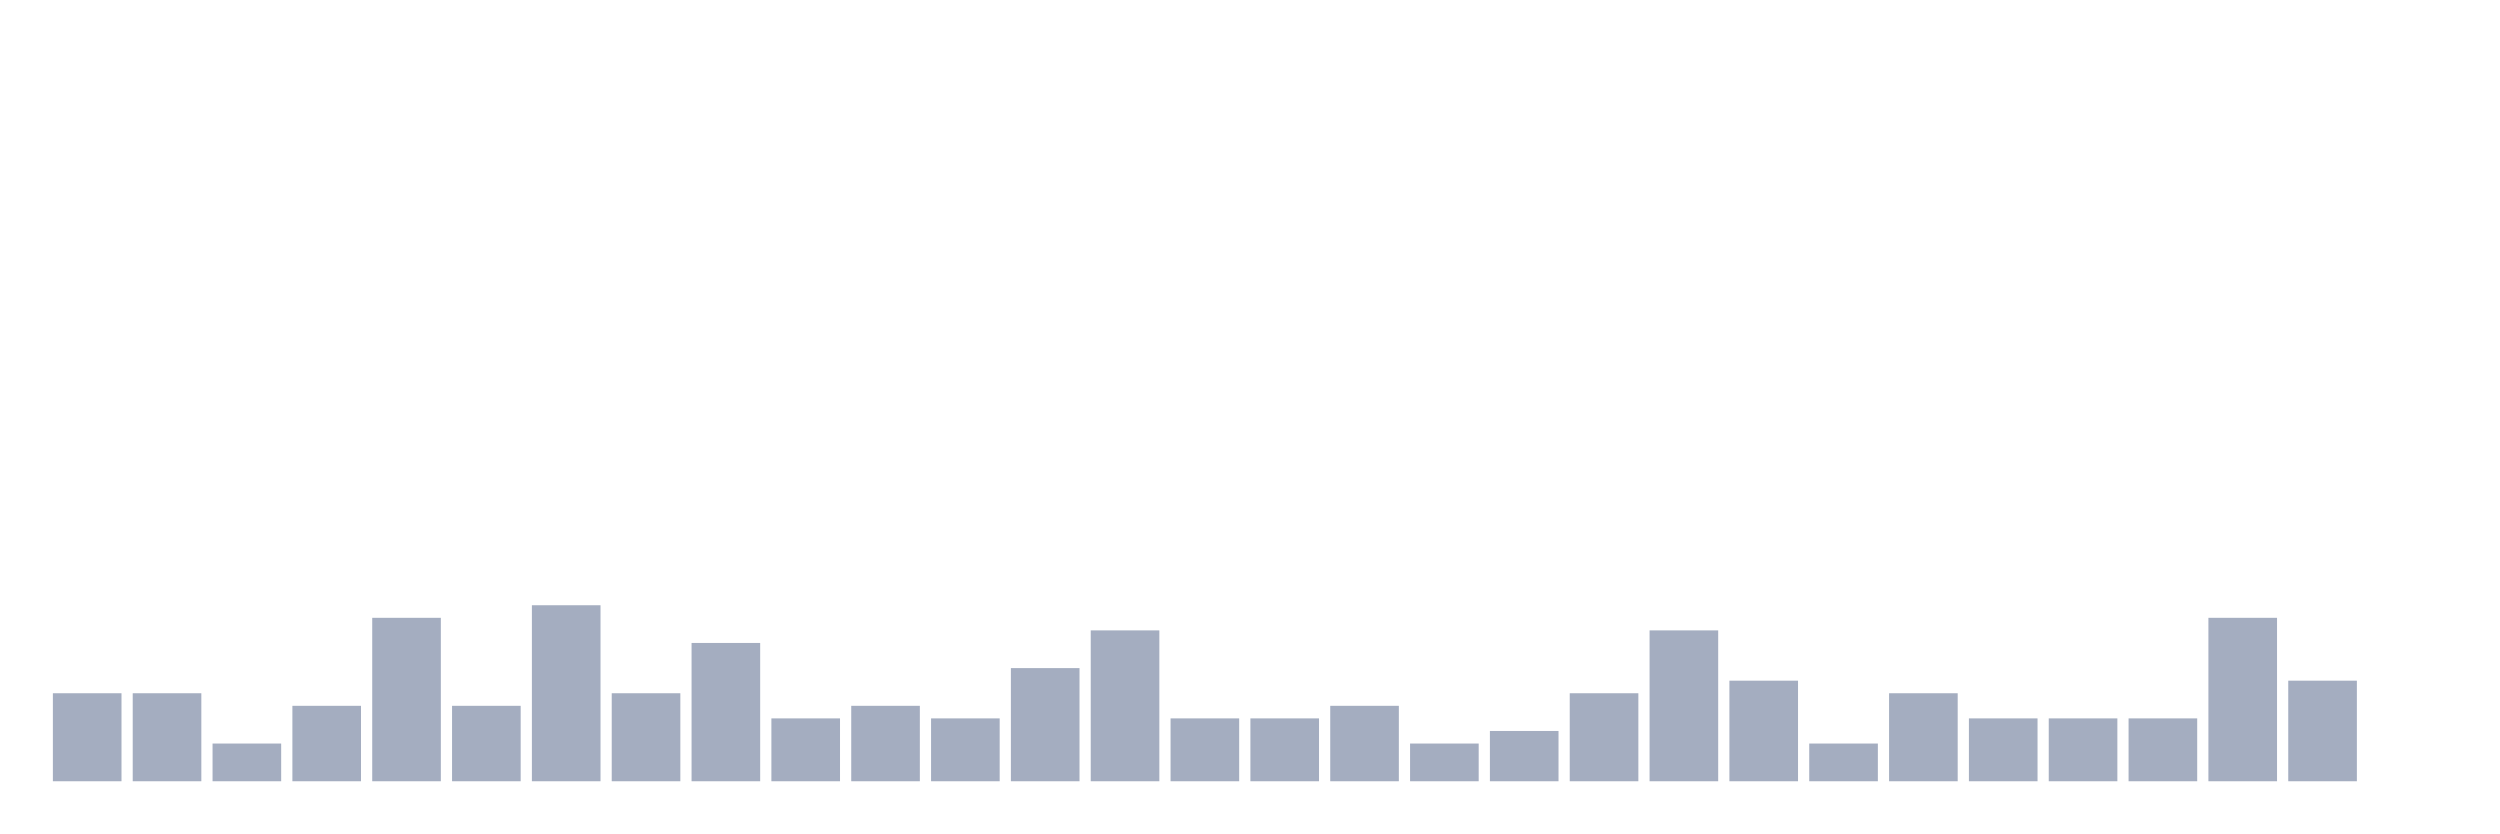
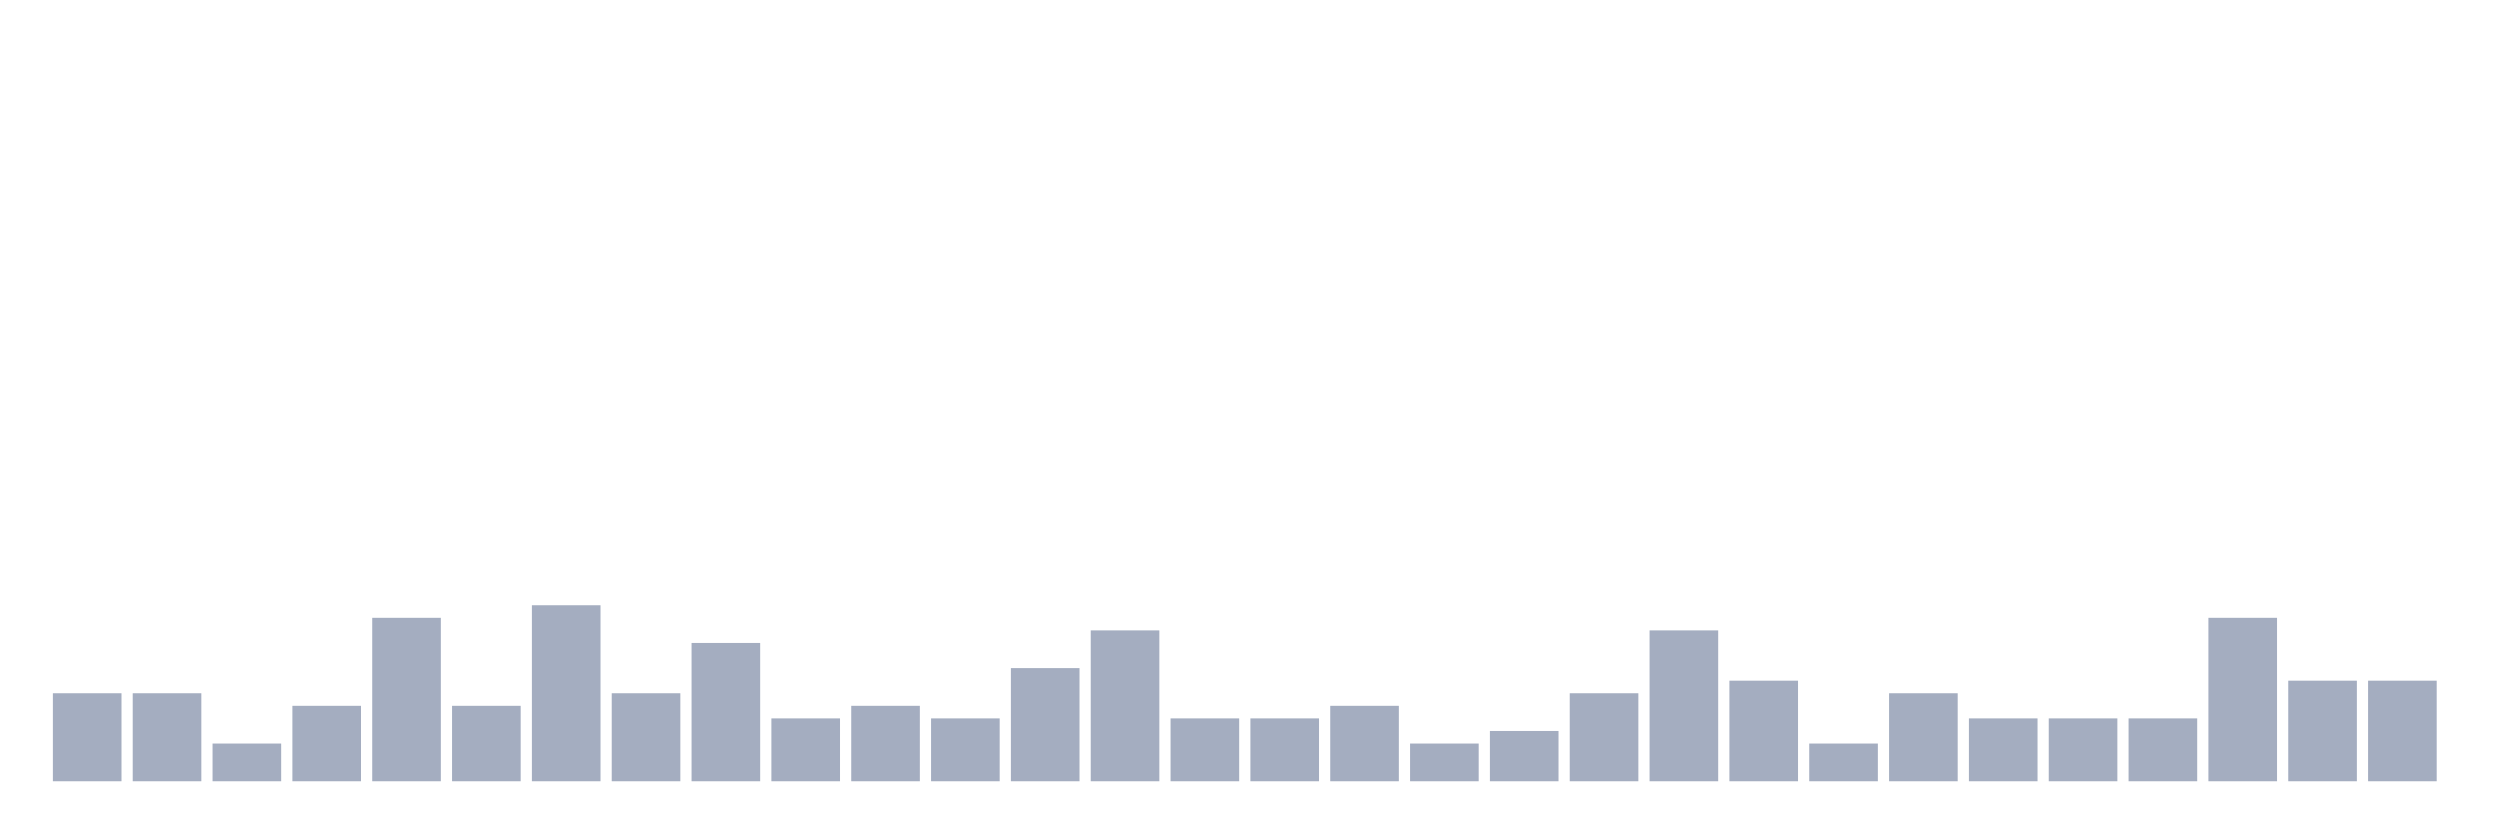
<svg xmlns="http://www.w3.org/2000/svg" viewBox="0 0 480 160">
  <g transform="translate(10,10)">
    <rect class="bar" x="0.153" width="13.175" y="123.103" height="16.897" fill="rgb(164,173,192)" />
    <rect class="bar" x="15.482" width="13.175" y="123.103" height="16.897" fill="rgb(164,173,192)" />
    <rect class="bar" x="30.81" width="13.175" y="132.759" height="7.241" fill="rgb(164,173,192)" />
    <rect class="bar" x="46.138" width="13.175" y="125.517" height="14.483" fill="rgb(164,173,192)" />
    <rect class="bar" x="61.466" width="13.175" y="108.621" height="31.379" fill="rgb(164,173,192)" />
    <rect class="bar" x="76.794" width="13.175" y="125.517" height="14.483" fill="rgb(164,173,192)" />
    <rect class="bar" x="92.123" width="13.175" y="106.207" height="33.793" fill="rgb(164,173,192)" />
    <rect class="bar" x="107.451" width="13.175" y="123.103" height="16.897" fill="rgb(164,173,192)" />
    <rect class="bar" x="122.779" width="13.175" y="113.448" height="26.552" fill="rgb(164,173,192)" />
    <rect class="bar" x="138.107" width="13.175" y="127.931" height="12.069" fill="rgb(164,173,192)" />
    <rect class="bar" x="153.436" width="13.175" y="125.517" height="14.483" fill="rgb(164,173,192)" />
    <rect class="bar" x="168.764" width="13.175" y="127.931" height="12.069" fill="rgb(164,173,192)" />
    <rect class="bar" x="184.092" width="13.175" y="118.276" height="21.724" fill="rgb(164,173,192)" />
    <rect class="bar" x="199.42" width="13.175" y="111.034" height="28.966" fill="rgb(164,173,192)" />
    <rect class="bar" x="214.748" width="13.175" y="127.931" height="12.069" fill="rgb(164,173,192)" />
    <rect class="bar" x="230.077" width="13.175" y="127.931" height="12.069" fill="rgb(164,173,192)" />
    <rect class="bar" x="245.405" width="13.175" y="125.517" height="14.483" fill="rgb(164,173,192)" />
    <rect class="bar" x="260.733" width="13.175" y="132.759" height="7.241" fill="rgb(164,173,192)" />
    <rect class="bar" x="276.061" width="13.175" y="130.345" height="9.655" fill="rgb(164,173,192)" />
    <rect class="bar" x="291.39" width="13.175" y="123.103" height="16.897" fill="rgb(164,173,192)" />
    <rect class="bar" x="306.718" width="13.175" y="111.034" height="28.966" fill="rgb(164,173,192)" />
    <rect class="bar" x="322.046" width="13.175" y="120.69" height="19.31" fill="rgb(164,173,192)" />
    <rect class="bar" x="337.374" width="13.175" y="132.759" height="7.241" fill="rgb(164,173,192)" />
    <rect class="bar" x="352.702" width="13.175" y="123.103" height="16.897" fill="rgb(164,173,192)" />
    <rect class="bar" x="368.031" width="13.175" y="127.931" height="12.069" fill="rgb(164,173,192)" />
    <rect class="bar" x="383.359" width="13.175" y="127.931" height="12.069" fill="rgb(164,173,192)" />
    <rect class="bar" x="398.687" width="13.175" y="127.931" height="12.069" fill="rgb(164,173,192)" />
    <rect class="bar" x="414.015" width="13.175" y="108.621" height="31.379" fill="rgb(164,173,192)" />
    <rect class="bar" x="429.344" width="13.175" y="120.69" height="19.31" fill="rgb(164,173,192)" />
-     <rect class="bar" x="444.672" width="13.175" y="140" height="0" fill="rgb(164,173,192)" />
+     <rect class="bar" x="444.672" width="13.175" y="120.69" height="19.31" fill="rgb(164,173,192)" />
  </g>
</svg>
